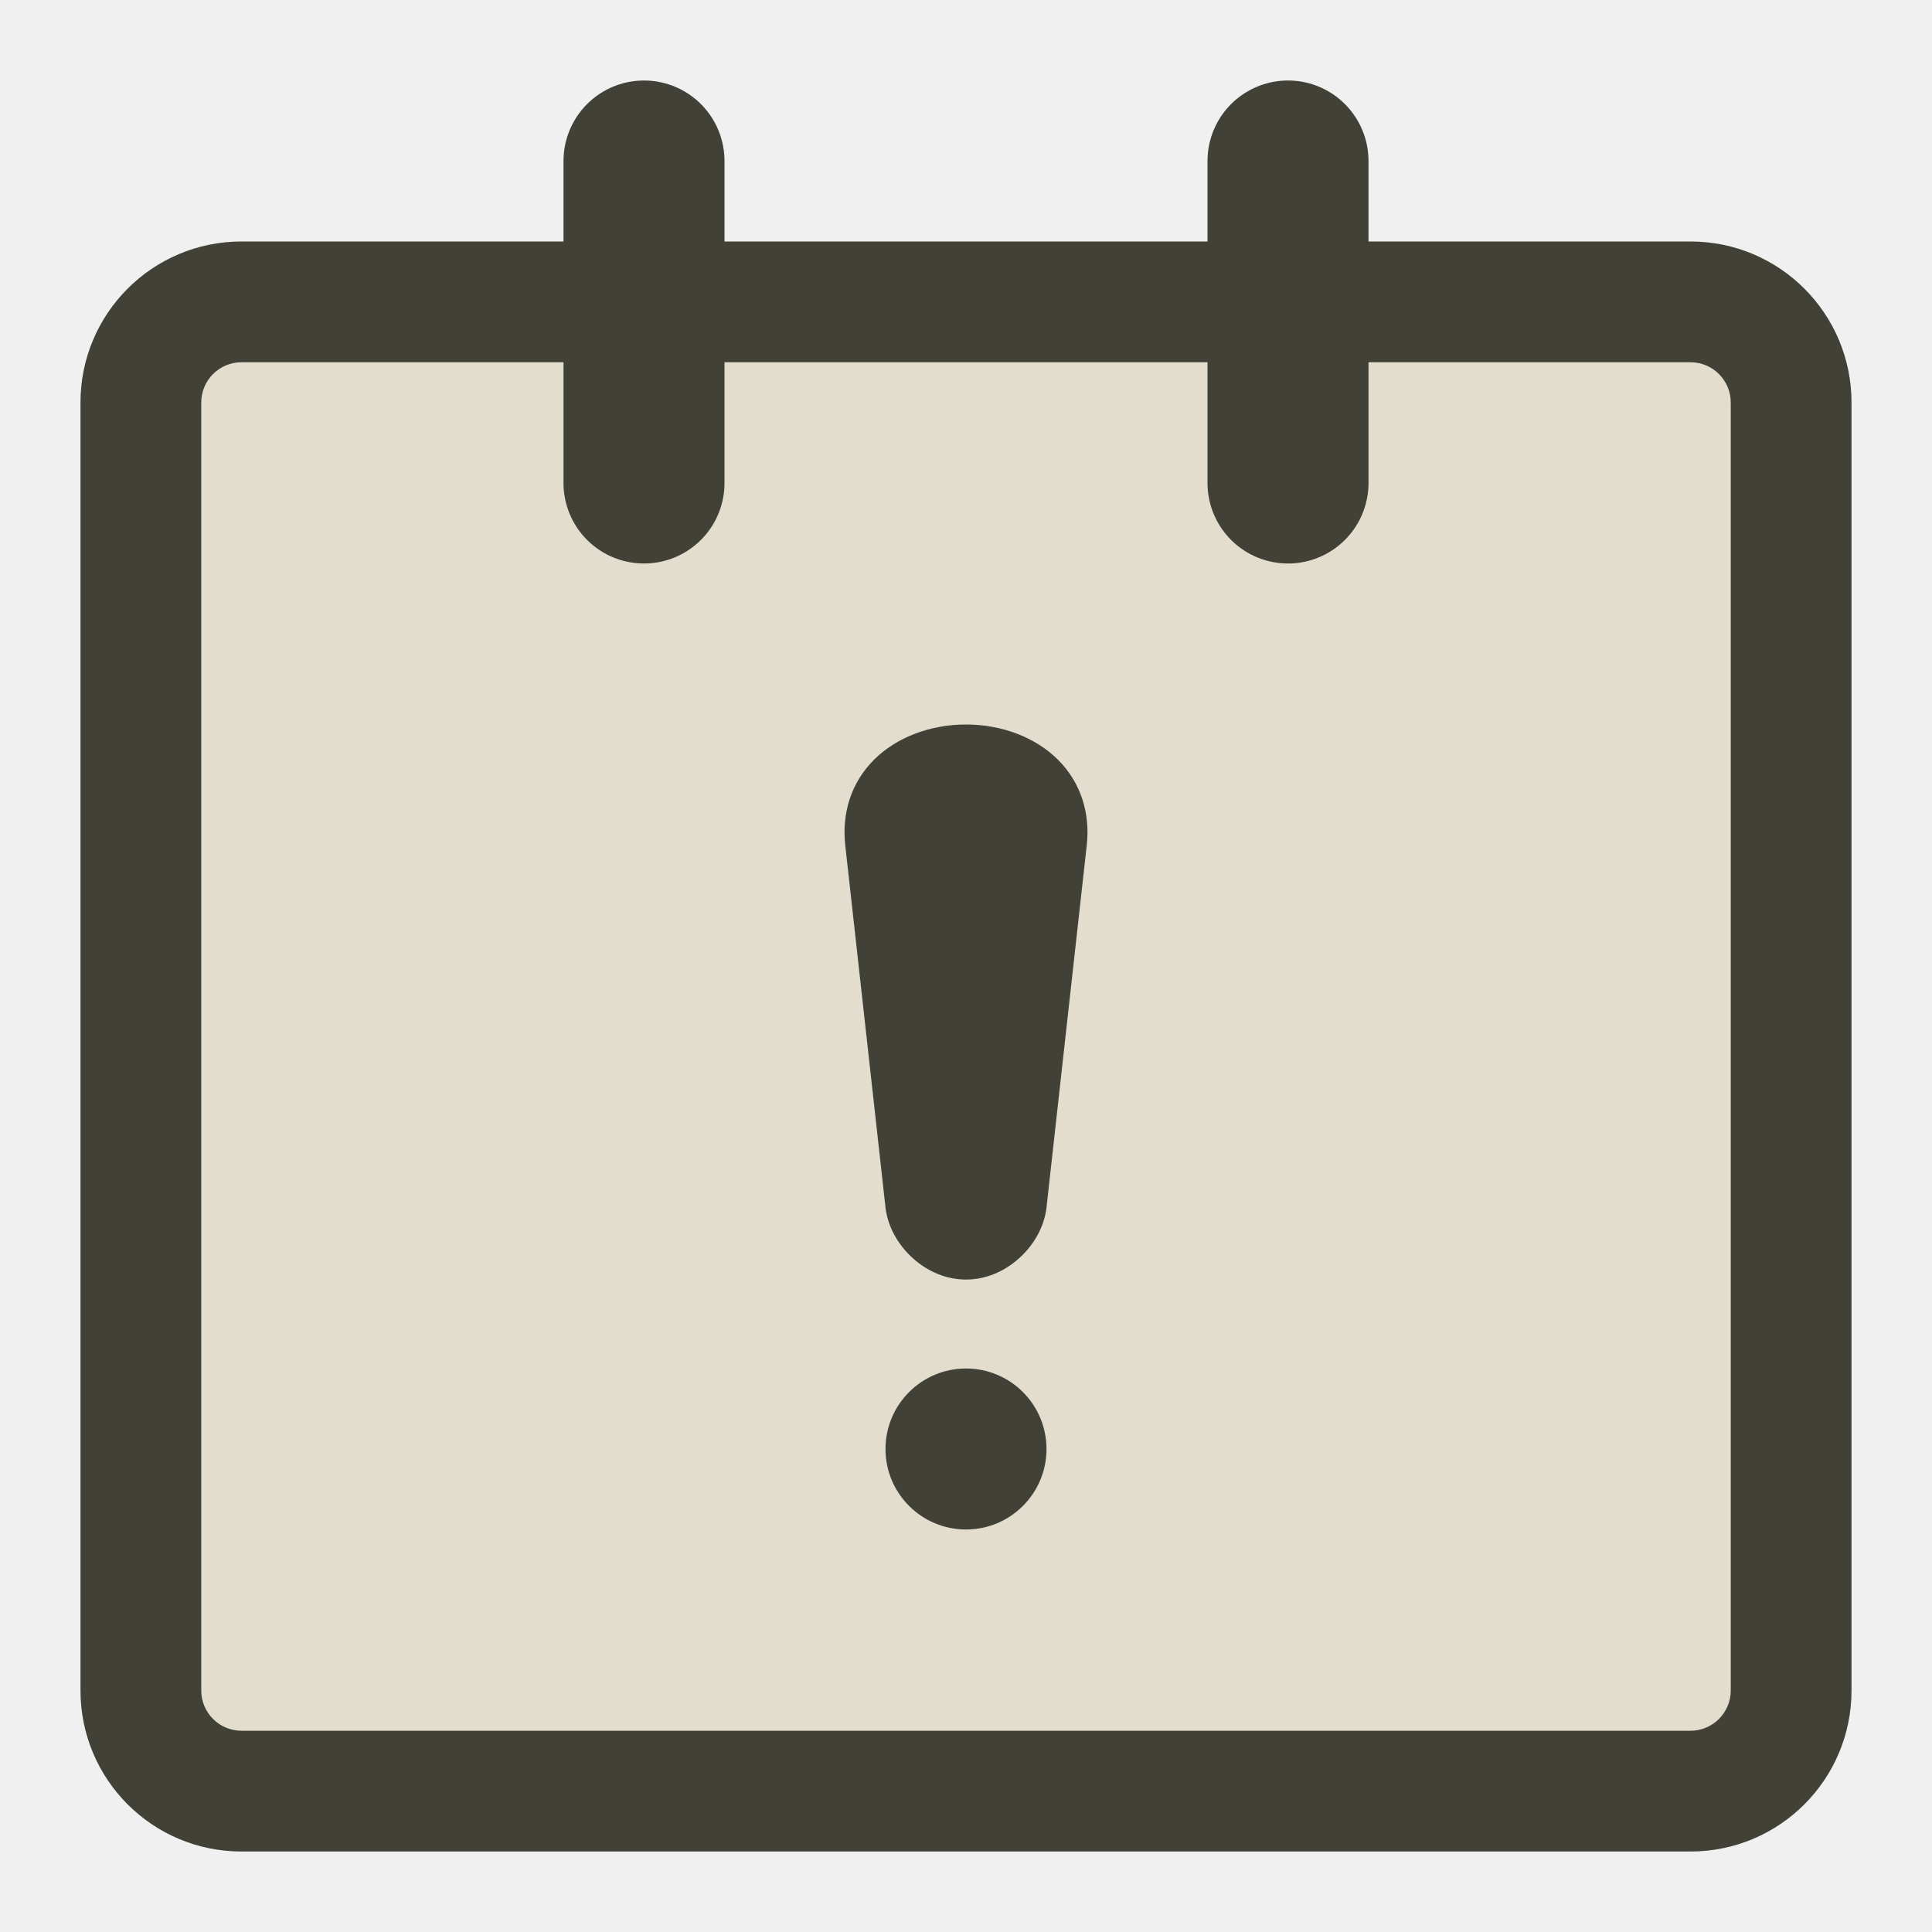
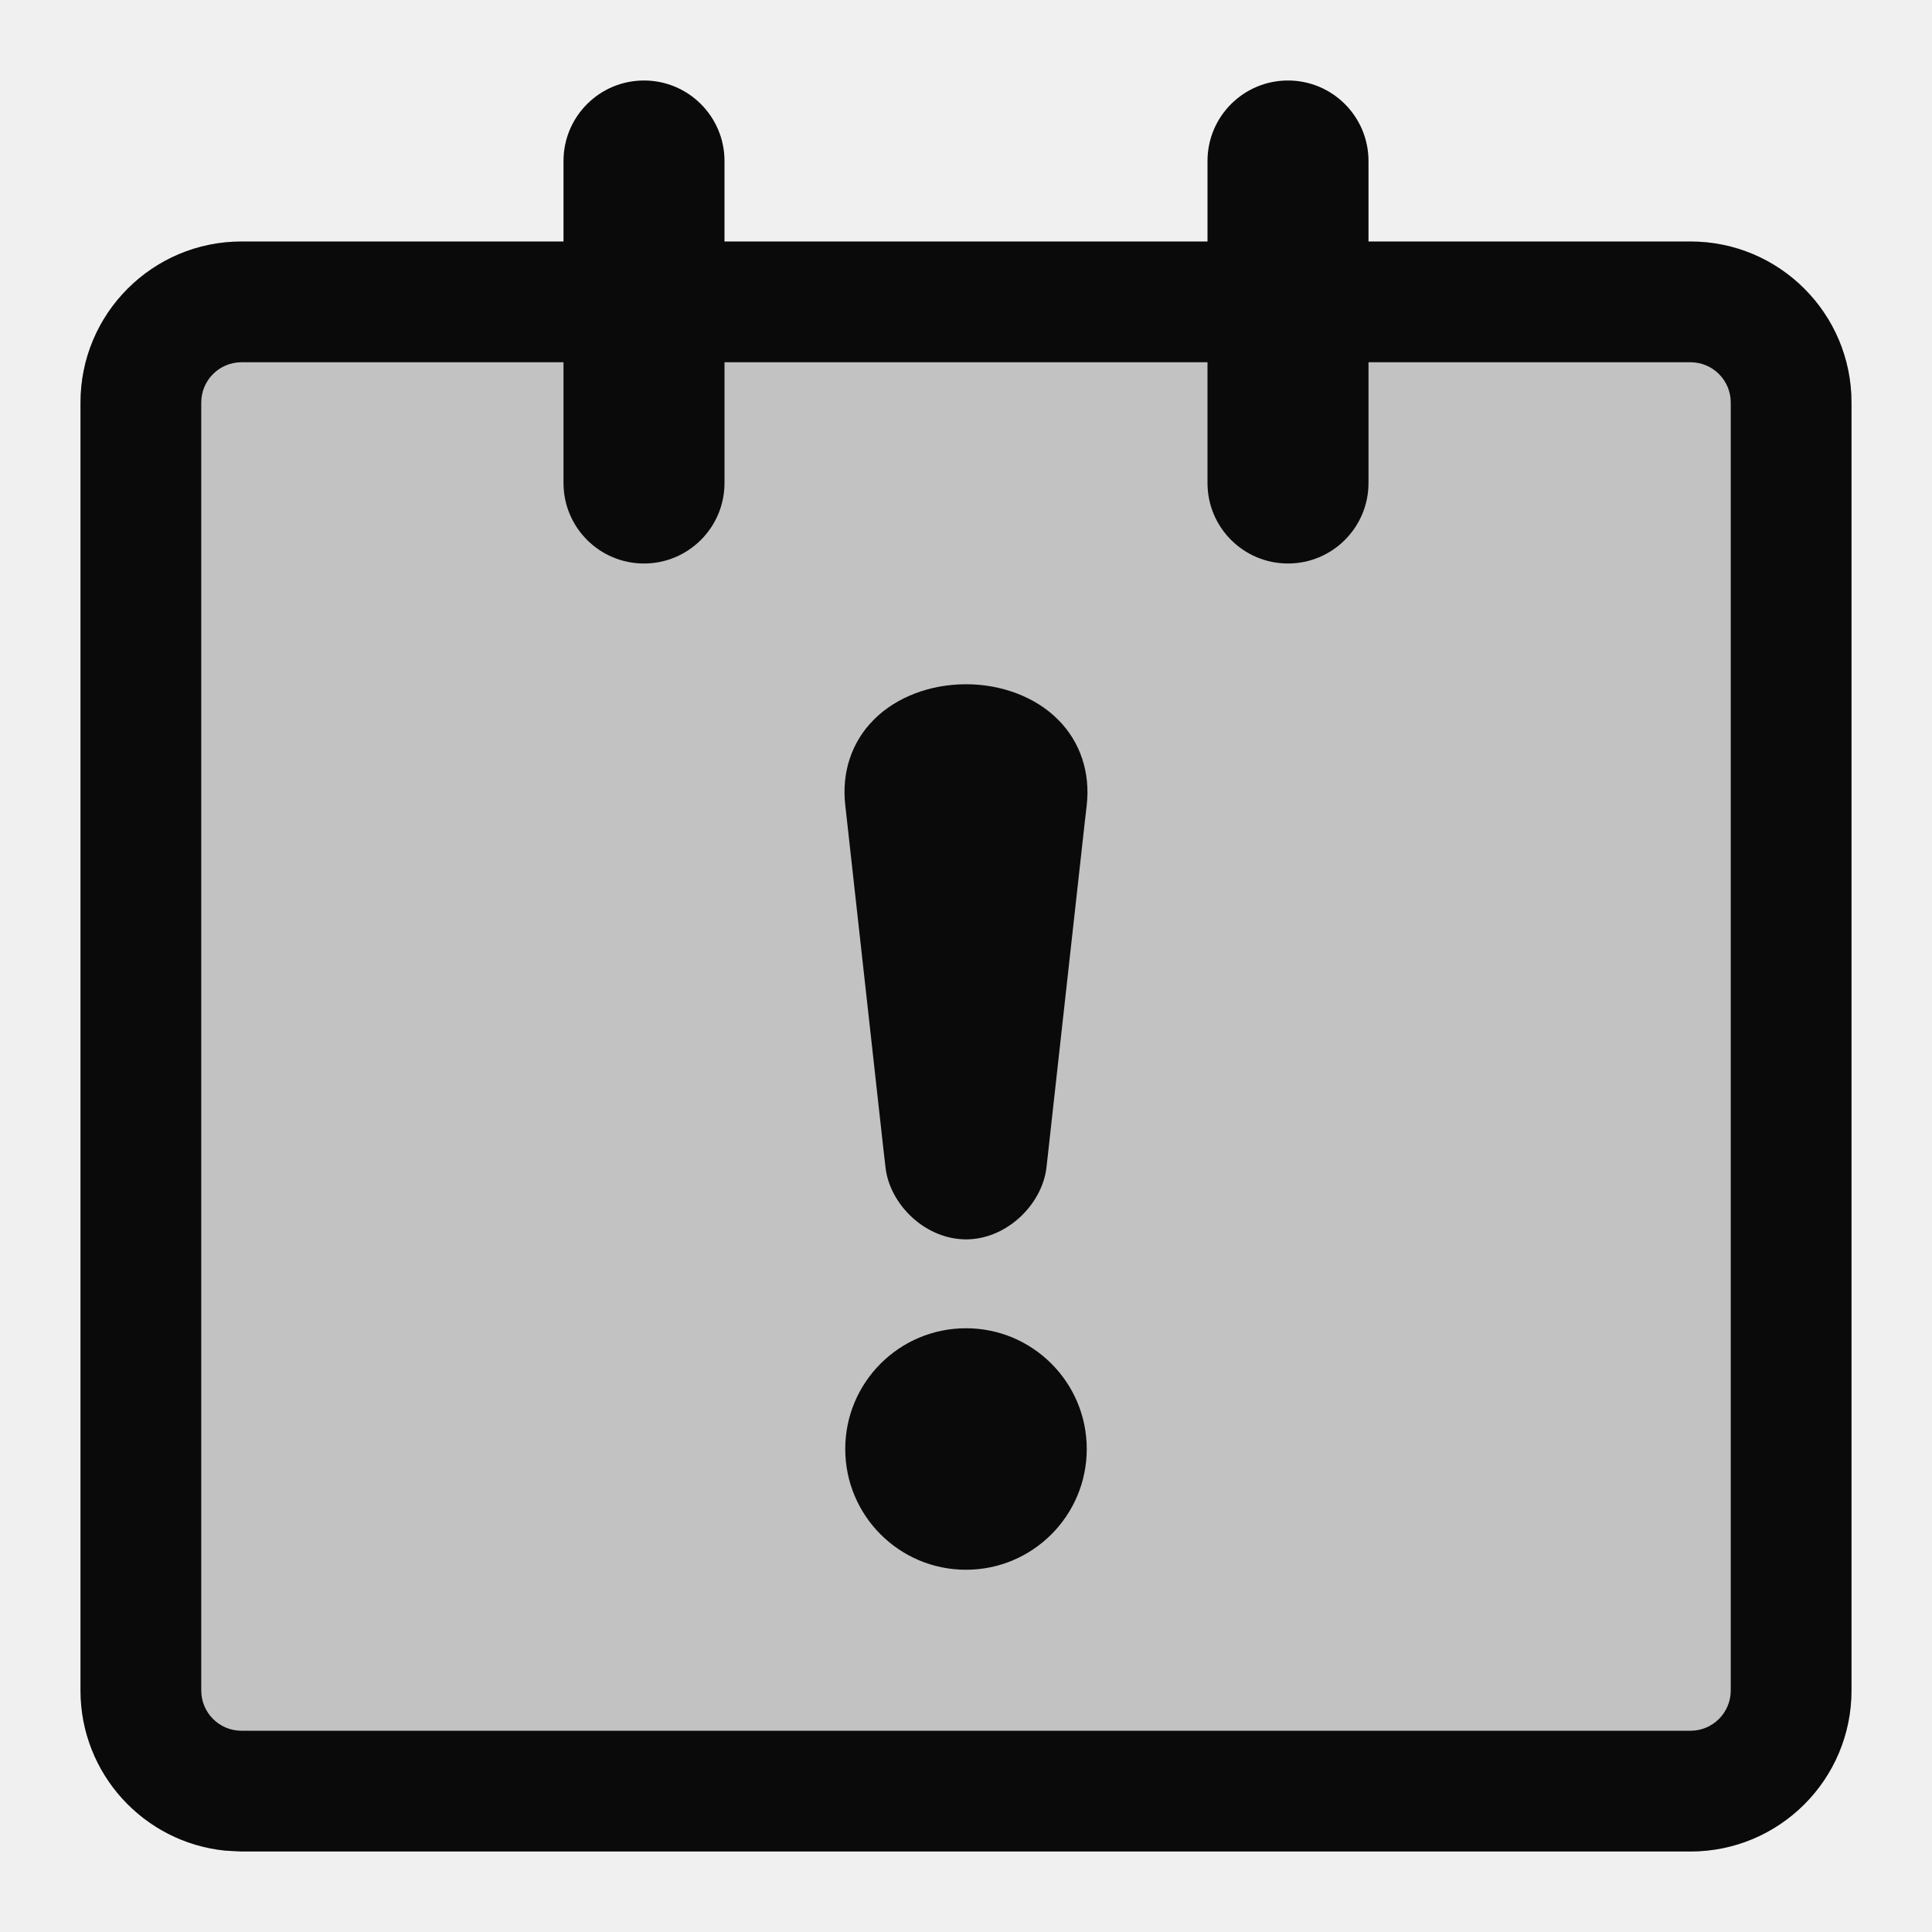
<svg xmlns="http://www.w3.org/2000/svg" width="24" height="24" viewBox="0 0 24 24" fill="none">
-   <path d="M1 5C1 3.895 1.895 3 3 3H21C22.105 3 23 3.895 23 5V21C23 22.105 22.105 23 21 23H3C1.895 23 1 22.105 1 21V5Z" fill="#E2DDCD" />
-   <mask id="path-2-inside-1_90_186" fill="white">
-     <path d="M1 5C1 3.895 1.895 3 3 3H21C22.105 3 23 3.895 23 5V21C23 22.105 22.105 23 21 23H3C1.895 23 1 22.105 1 21V5Z" />
-   </mask>
-   <path d="M3 3V4.5H21V3V1.5H3V3ZM23 5H21.5V21H23H24.5V5H23ZM21 23V21.5H3V23V24.5H21V23ZM1 21H2.5V5H1H-0.5V21H1ZM3 23V21.5C2.724 21.5 2.5 21.276 2.5 21H1H-0.5C-0.5 22.933 1.067 24.5 3 24.5V23ZM23 21H21.5C21.5 21.276 21.276 21.5 21 21.5V23V24.5C22.933 24.5 24.5 22.933 24.5 21H23ZM21 3V4.5C21.276 4.5 21.5 4.724 21.5 5H23H24.5C24.5 3.067 22.933 1.5 21 1.5V3ZM3 3V1.5C1.067 1.5 -0.5 3.067 -0.5 5H1H2.5C2.5 4.724 2.724 4.5 3 4.5V3Z" fill="#424138" mask="url(#path-2-inside-1_90_186)" />
-   <path d="M8 6V2" stroke="#424138" stroke-width="2" stroke-linecap="round" />
-   <path d="M16 6V2" stroke="#424138" stroke-width="2" stroke-linecap="round" />
-   <circle cx="12" cy="18" r="1" fill="#424138" />
-   <path d="M11 15C11.027 15.237 11.155 15.465 11.343 15.633C11.531 15.801 11.761 15.895 12 15.895C12.239 15.895 12.469 15.801 12.657 15.633C12.845 15.465 12.973 15.237 13 15C13.008 14.925 13.017 14.85 13.025 14.775C13.175 13.425 13.325 12.075 13.475 10.725C13.483 10.65 13.492 10.575 13.5 10.5C13.545 10.102 13.426 9.721 13.144 9.439C12.863 9.158 12.443 9 12 9C11.557 9 11.137 9.158 10.856 9.439C10.574 9.721 10.455 10.102 10.5 10.5C10.508 10.575 10.517 10.65 10.525 10.725C10.675 12.075 10.825 13.425 10.975 14.775C10.983 14.85 10.992 14.925 11 15Z" fill="#424138" />
+   <path d="M1 5C1 3.895 1.895 3 3 3H21C22.105 3 23 3.895 23 5V21C23 22.105 22.105 23 21 23H3C1.895 23 1 22.105 1 21V5Z" fill="#0A0A0A" fill-opacity="0.2" />
+   <path d="M12 16.5C12.828 16.5 13.5 17.172 13.5 18C13.5 18.828 12.828 19.5 12 19.5C11.171 19.5 10.5 18.828 10.5 18C10.5 17.172 11.171 16.5 12 16.5Z" fill="#0A0A0A" />
+   <path d="M12 8.5C12.442 8.5 12.863 8.658 13.143 8.939C13.425 9.221 13.544 9.602 13.5 10C13.491 10.075 13.482 10.15 13.474 10.225C13.324 11.575 13.175 12.925 13.025 14.275C13.017 14.35 13.008 14.425 13 14.5C12.973 14.737 12.844 14.965 12.657 15.133C12.469 15.3 12.238 15.396 12 15.396C11.761 15.395 11.53 15.3 11.342 15.133C11.155 14.965 11.026 14.737 11 14.5C10.991 14.425 10.982 14.35 10.974 14.275C10.824 12.925 10.675 11.575 10.525 10.225C10.517 10.15 10.508 10.075 10.5 10C10.455 9.602 10.574 9.221 10.856 8.939C11.136 8.658 11.557 8.5 12 8.5Z" fill="#0A0A0A" />
+   <path fill-rule="evenodd" clip-rule="evenodd" d="M16 1C16.552 1 17 1.448 17 2V3H21C22.104 3 23 3.895 23 5V21C23 22.105 22.104 23 21 23H3L2.796 22.989C1.787 22.887 1 22.035 1 21V5C1 3.896 1.895 3 3 3H7V2C7 1.448 7.447 1 8 1C8.552 1 9 1.448 9 2V3H15V2C15 1.448 15.447 1 16 1ZM3 4.5C2.724 4.5 2.5 4.724 2.5 5V21C2.5 21.276 2.724 21.5 3 21.5H21C21.276 21.5 21.5 21.276 21.5 21V5C21.5 4.724 21.276 4.5 21 4.5H17V6C17 6.552 16.552 7 16 7C15.447 7 15 6.552 15 6V4.5H9V6C9 6.552 8.552 7 8 7C7.447 7 7 6.552 7 6V4.5H3Z" fill="#0A0A0A" />
</svg>
